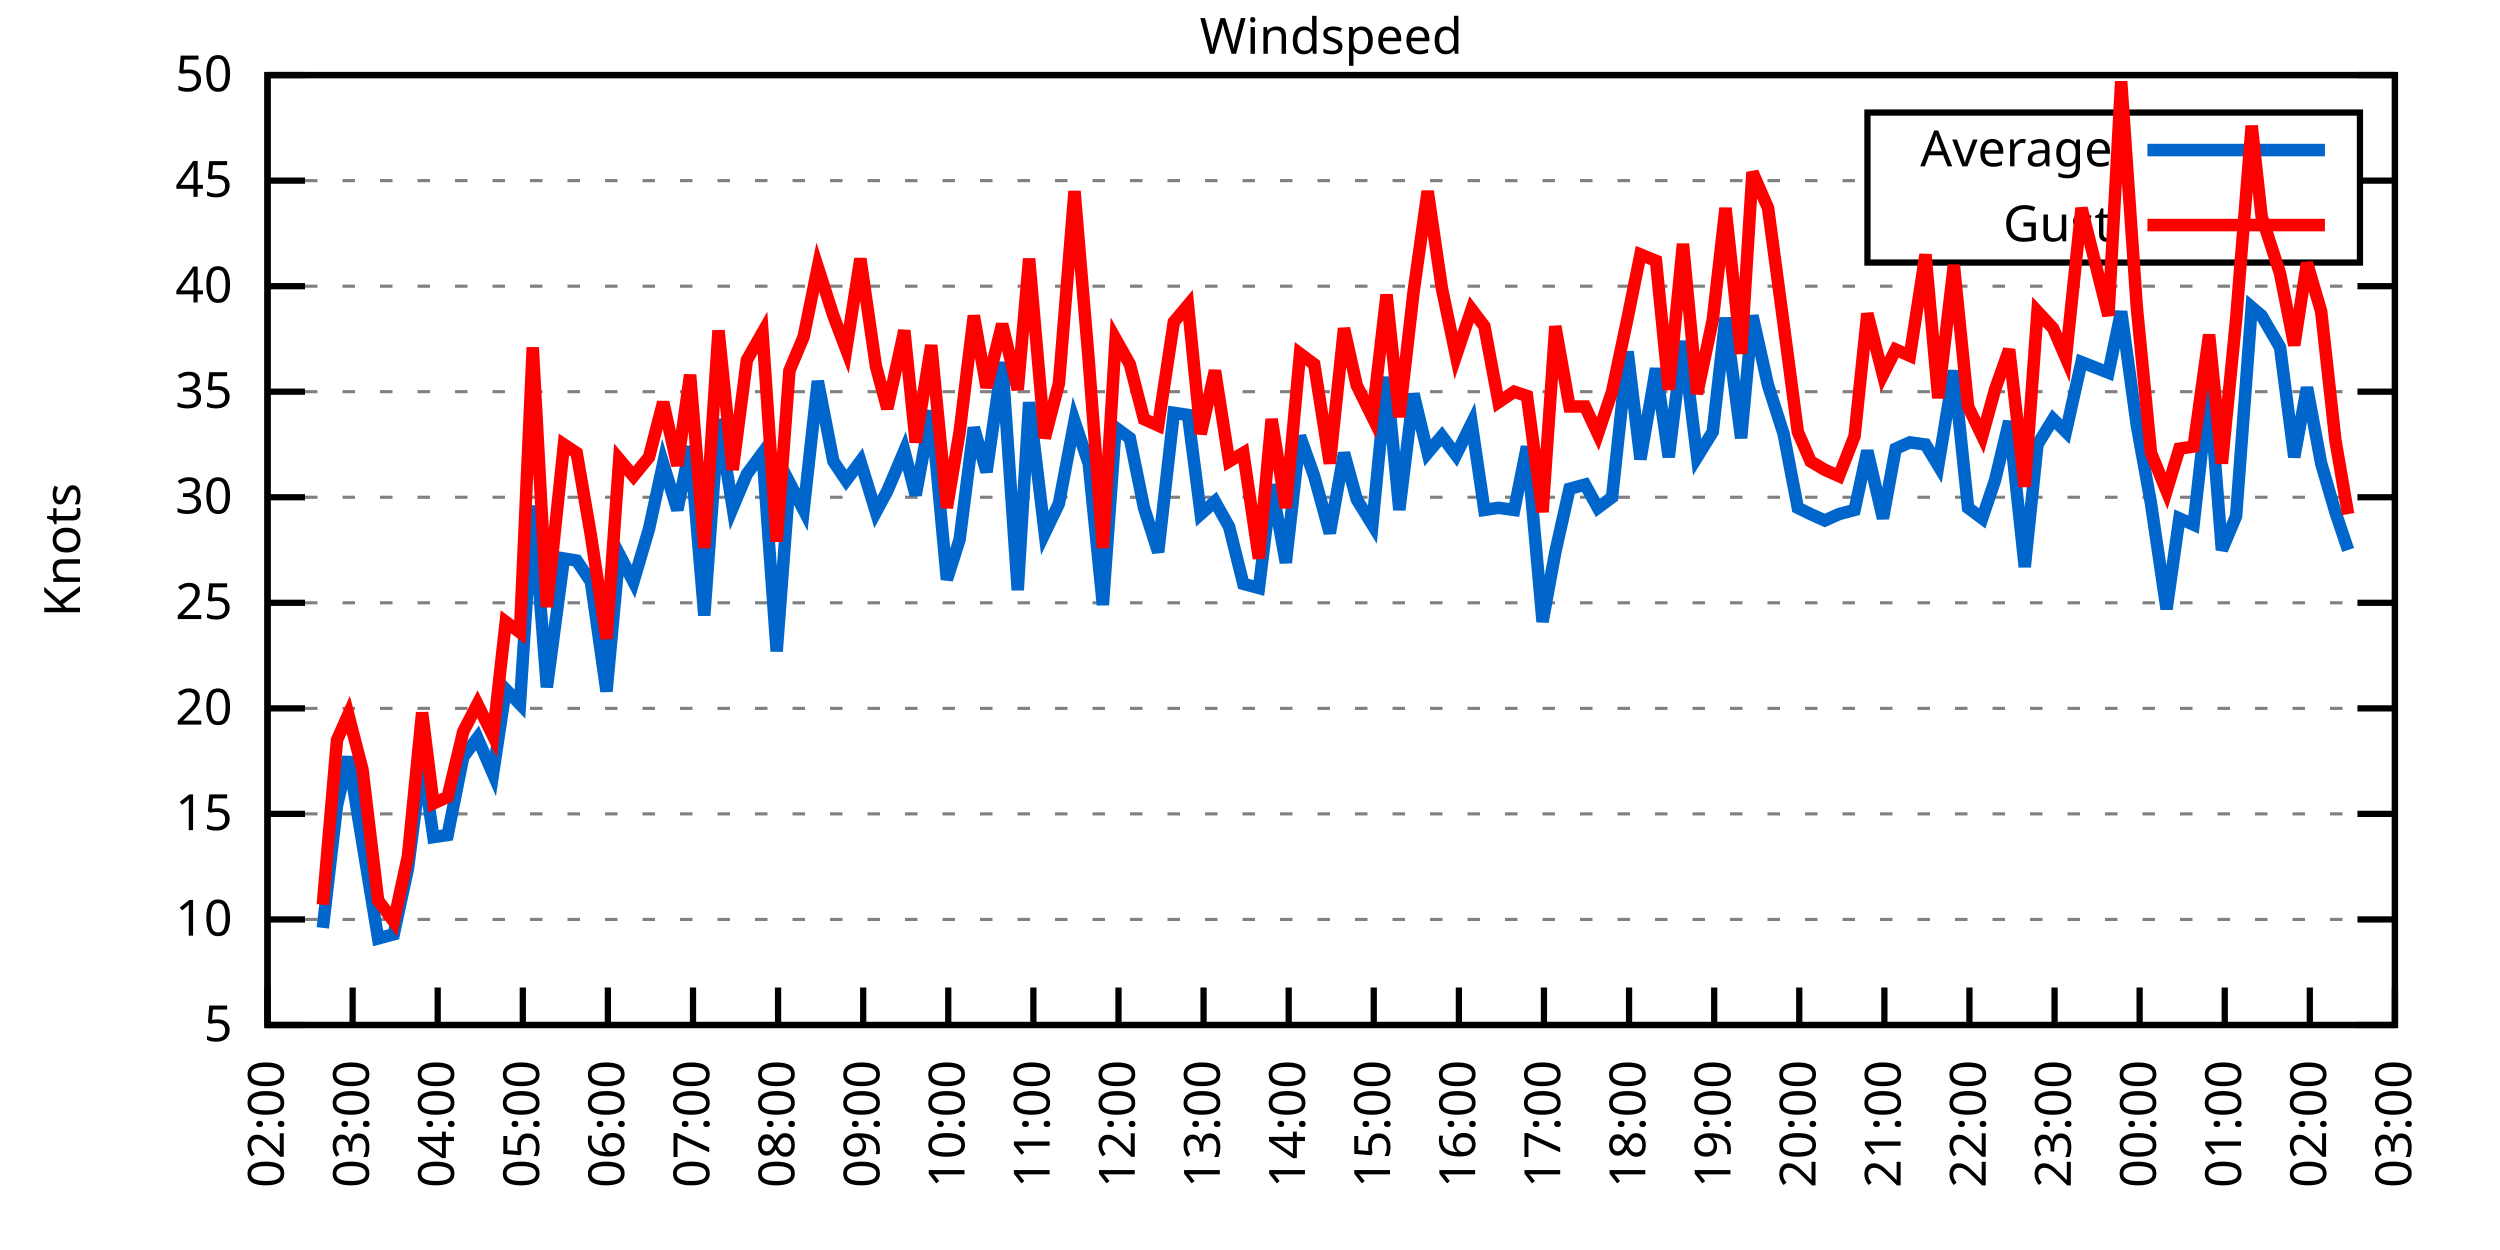
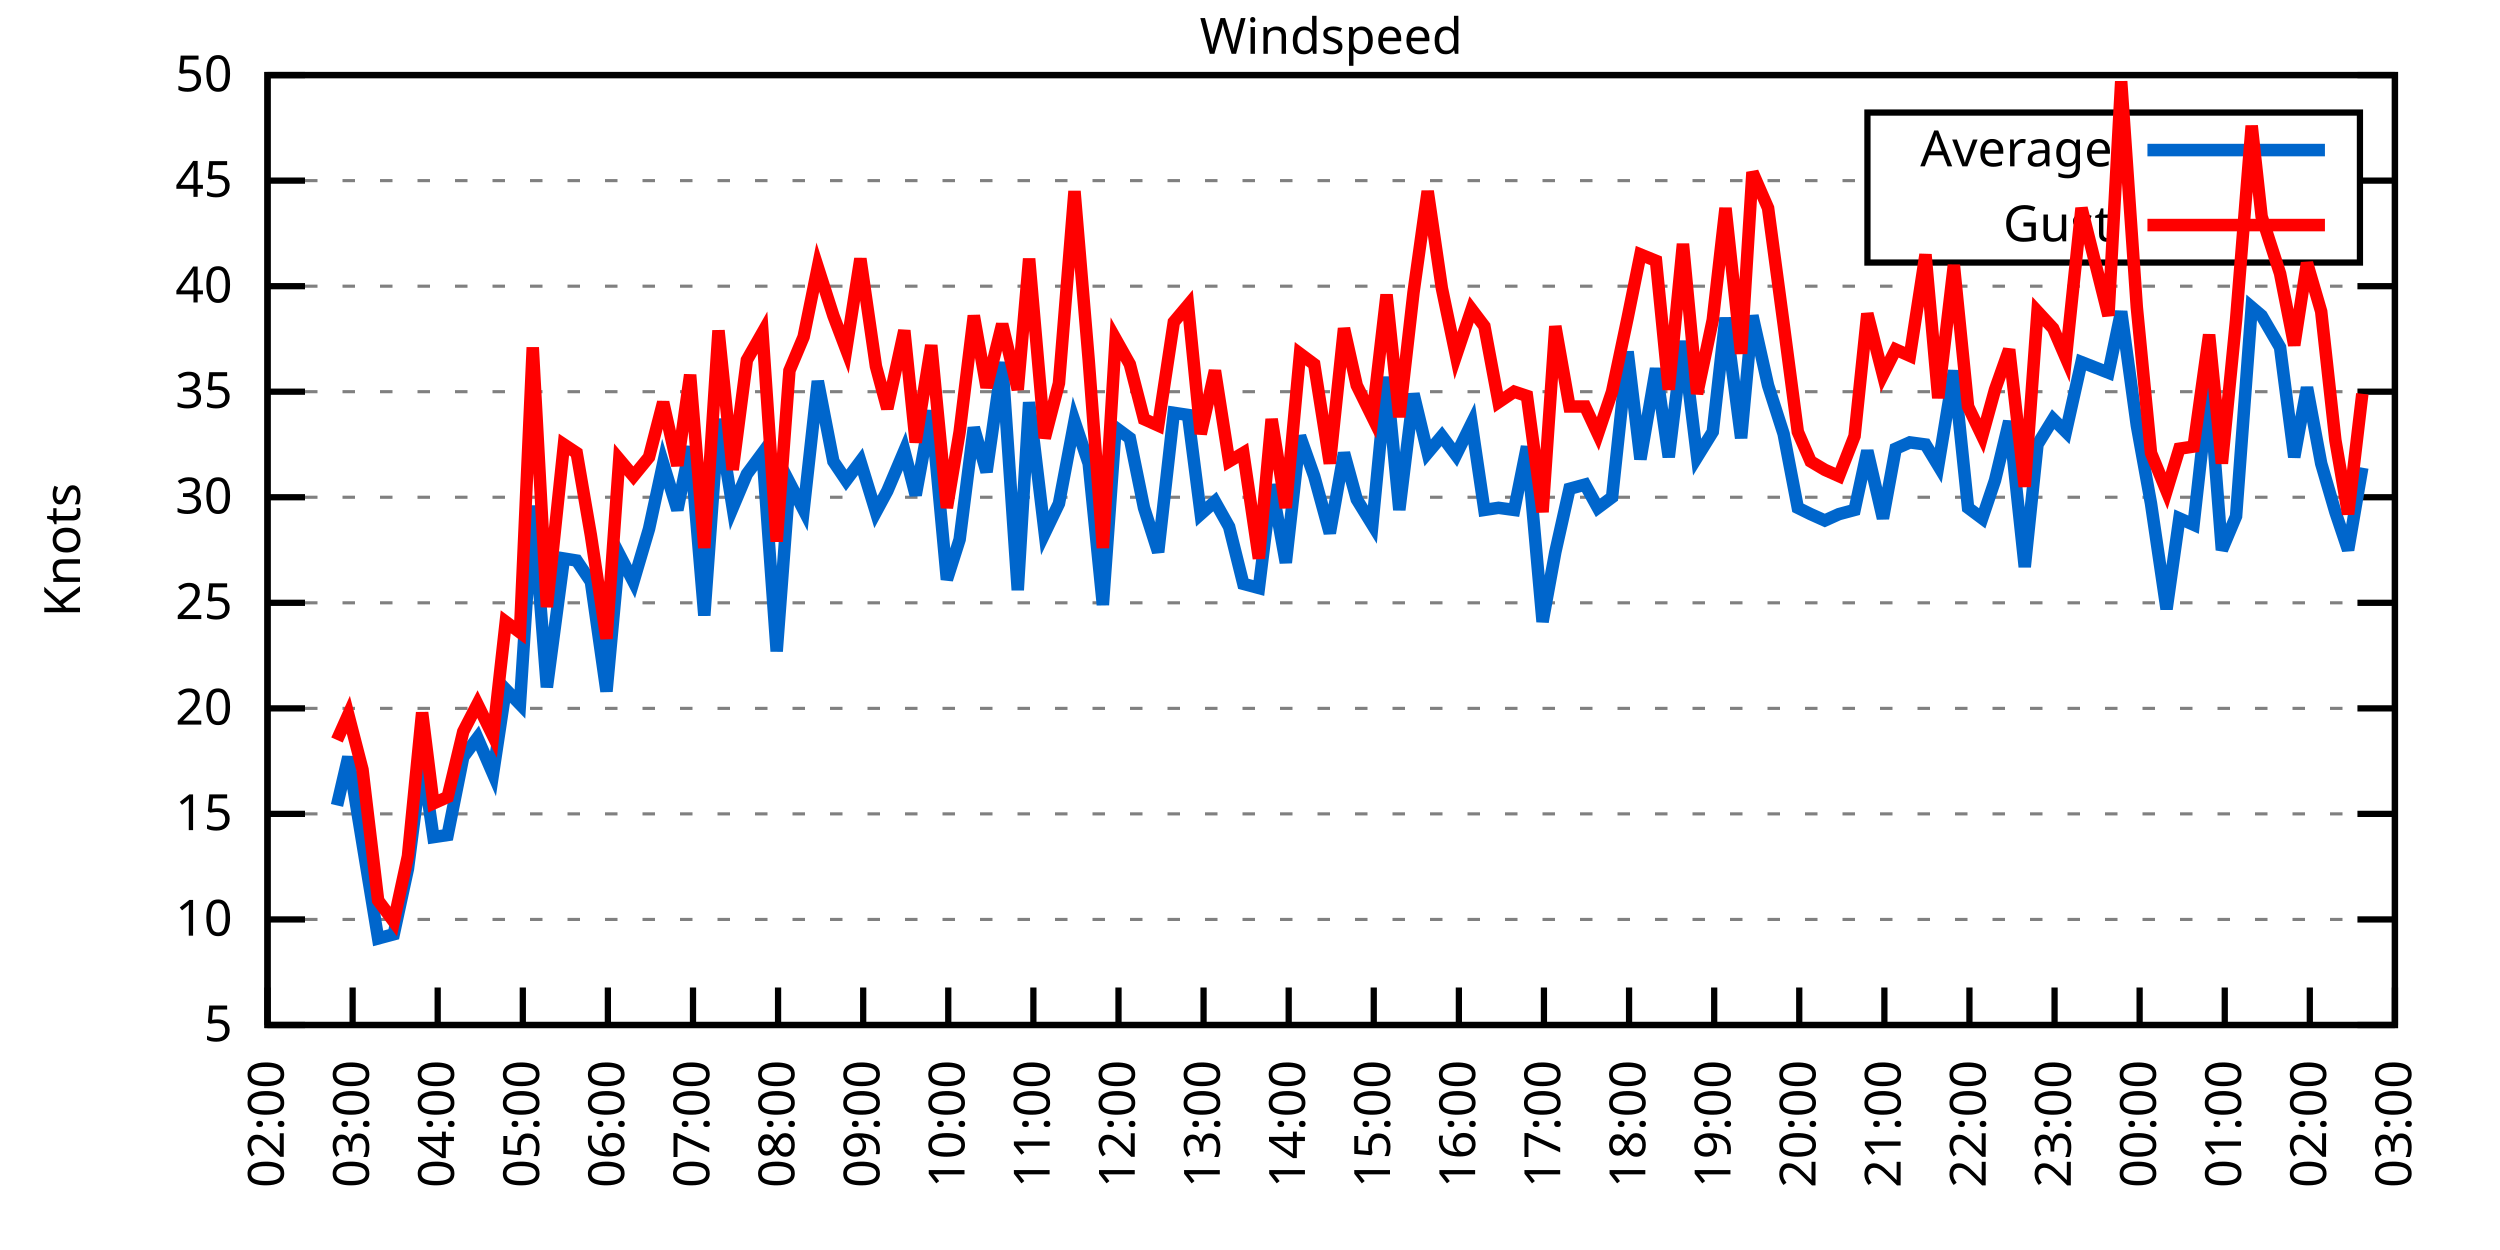
<svg xmlns="http://www.w3.org/2000/svg" xmlns:xlink="http://www.w3.org/1999/xlink" width="400" height="200" viewBox="0 0 400 200">
  <g id="gnuplot_canvas">
    <rect x="0" y="0" width="400" height="200" fill="none" />
    <defs>
      <circle id="gpDot" r="0.5" stroke-width="0.5" stroke="currentColor" />
      <path id="gpPt0" stroke-width="0.333" stroke="currentColor" d="M-1,0 h2 M0,-1 v2" />
      <path id="gpPt1" stroke-width="0.333" stroke="currentColor" d="M-1,-1 L1,1 M1,-1 L-1,1" />
      <path id="gpPt2" stroke-width="0.333" stroke="currentColor" d="M-1,0 L1,0 M0,-1 L0,1 M-1,-1 L1,1 M-1,1 L1,-1" />
      <rect id="gpPt3" stroke-width="0.333" stroke="currentColor" x="-1" y="-1" width="2" height="2" />
      <rect id="gpPt4" stroke-width="0.333" stroke="currentColor" fill="currentColor" x="-1" y="-1" width="2" height="2" />
      <circle id="gpPt5" stroke-width="0.333" stroke="currentColor" cx="0" cy="0" r="1" />
      <use xlink:href="#gpPt5" id="gpPt6" fill="currentColor" stroke="none" />
      <path id="gpPt7" stroke-width="0.333" stroke="currentColor" d="M0,-1.33 L-1.33,0.67 L1.33,0.67 z" />
      <use xlink:href="#gpPt7" id="gpPt8" fill="currentColor" stroke="none" />
      <use xlink:href="#gpPt7" id="gpPt9" stroke="currentColor" transform="rotate(180)" />
      <use xlink:href="#gpPt9" id="gpPt10" fill="currentColor" stroke="none" />
      <use xlink:href="#gpPt3" id="gpPt11" stroke="currentColor" transform="rotate(45)" />
      <use xlink:href="#gpPt11" id="gpPt12" fill="currentColor" stroke="none" />
      <path id="gpPt13" stroke-width="0.333" stroke="currentColor" d="M0,1.330 L1.265,0.411 L0.782,-1.067 L-0.782,-1.076 L-1.265,0.411 z" />
      <use xlink:href="#gpPt13" id="gpPt14" fill="currentColor" stroke="none" />
      <filter id="textbox" filterUnits="objectBoundingBox" x="0" y="0" height="1" width="1">
        <feFlood flood-color="white" flood-opacity="1" result="bgnd" />
        <feComposite in="SourceGraphic" in2="bgnd" operator="atop" />
      </filter>
      <filter id="greybox" filterUnits="objectBoundingBox" x="0" y="0" height="1" width="1">
        <feFlood flood-color="lightgrey" flood-opacity="1" result="grey" />
        <feComposite in="SourceGraphic" in2="grey" operator="atop" />
      </filter>
    </defs>
    <g fill="none" color="white" stroke="currentColor" stroke-width="1.00" stroke-linecap="butt" stroke-linejoin="miter">
</g>
    <g fill="none" color="black" stroke="currentColor" stroke-width="1.00" stroke-linecap="butt" stroke-linejoin="miter">
      <g stroke="none" shape-rendering="crispEdges">
        <polygon fill="rgb(255, 255, 255)" points="42.80,164.00 383.18,164.00 383.18,12.02 42.80,12.02 " />
      </g>
    </g>
    <g fill="none" color="black" stroke="currentColor" stroke-width="1.00" stroke-linecap="butt" stroke-linejoin="miter">
</g>
    <g fill="none" color="black" stroke="black" stroke-width="0.50" stroke-linecap="butt" stroke-linejoin="miter">
</g>
    <g fill="none" color="gray" stroke="currentColor" stroke-width="0.50" stroke-linecap="butt" stroke-linejoin="miter">
      <path stroke="gray" stroke-dasharray="2,4" class="gridline" d="M42.80,164.00 L383.19,164.00  " />
    </g>
    <g fill="none" color="gray" stroke="gray" stroke-width="1.00" stroke-linecap="butt" stroke-linejoin="miter">
</g>
    <g fill="none" color="black" stroke="currentColor" stroke-width="1.00" stroke-linecap="butt" stroke-linejoin="miter">
      <path stroke="black" d="M42.80,164.00 L48.80,164.00 M383.19,164.00 L377.19,164.00  " />
      <g transform="translate(37.20,166.60)" stroke="none" fill="black" font-family="Sans" font-size="8.00" text-anchor="end">
        <text>
          <tspan font-family="Sans"> 5</tspan>
        </text>
      </g>
    </g>
    <g fill="none" color="black" stroke="currentColor" stroke-width="1.00" stroke-linecap="butt" stroke-linejoin="miter">
</g>
    <g fill="none" color="black" stroke="black" stroke-width="0.50" stroke-linecap="butt" stroke-linejoin="miter">
</g>
    <g fill="none" color="gray" stroke="currentColor" stroke-width="0.50" stroke-linecap="butt" stroke-linejoin="miter">
      <path stroke="gray" stroke-dasharray="2,4" class="gridline" d="M42.80,147.11 L383.19,147.11  " />
    </g>
    <g fill="none" color="gray" stroke="gray" stroke-width="1.00" stroke-linecap="butt" stroke-linejoin="miter">
</g>
    <g fill="none" color="black" stroke="currentColor" stroke-width="1.00" stroke-linecap="butt" stroke-linejoin="miter">
      <path stroke="black" d="M42.80,147.11 L48.80,147.11 M383.19,147.11 L377.19,147.11  " />
      <g transform="translate(37.20,149.71)" stroke="none" fill="black" font-family="Sans" font-size="8.00" text-anchor="end">
        <text>
          <tspan font-family="Sans"> 10</tspan>
        </text>
      </g>
    </g>
    <g fill="none" color="black" stroke="currentColor" stroke-width="1.00" stroke-linecap="butt" stroke-linejoin="miter">
</g>
    <g fill="none" color="black" stroke="black" stroke-width="0.50" stroke-linecap="butt" stroke-linejoin="miter">
</g>
    <g fill="none" color="gray" stroke="currentColor" stroke-width="0.50" stroke-linecap="butt" stroke-linejoin="miter">
      <path stroke="gray" stroke-dasharray="2,4" class="gridline" d="M42.80,130.22 L383.19,130.22  " />
    </g>
    <g fill="none" color="gray" stroke="gray" stroke-width="1.00" stroke-linecap="butt" stroke-linejoin="miter">
</g>
    <g fill="none" color="black" stroke="currentColor" stroke-width="1.00" stroke-linecap="butt" stroke-linejoin="miter">
      <path stroke="black" d="M42.80,130.22 L48.80,130.22 M383.19,130.22 L377.19,130.22  " />
      <g transform="translate(37.20,132.82)" stroke="none" fill="black" font-family="Sans" font-size="8.00" text-anchor="end">
        <text>
          <tspan font-family="Sans"> 15</tspan>
        </text>
      </g>
    </g>
    <g fill="none" color="black" stroke="currentColor" stroke-width="1.00" stroke-linecap="butt" stroke-linejoin="miter">
</g>
    <g fill="none" color="black" stroke="black" stroke-width="0.50" stroke-linecap="butt" stroke-linejoin="miter">
</g>
    <g fill="none" color="gray" stroke="currentColor" stroke-width="0.50" stroke-linecap="butt" stroke-linejoin="miter">
      <path stroke="gray" stroke-dasharray="2,4" class="gridline" d="M42.80,113.34 L383.19,113.34  " />
    </g>
    <g fill="none" color="gray" stroke="gray" stroke-width="1.00" stroke-linecap="butt" stroke-linejoin="miter">
</g>
    <g fill="none" color="black" stroke="currentColor" stroke-width="1.00" stroke-linecap="butt" stroke-linejoin="miter">
      <path stroke="black" d="M42.80,113.34 L48.80,113.34 M383.19,113.34 L377.19,113.34  " />
      <g transform="translate(37.20,115.94)" stroke="none" fill="black" font-family="Sans" font-size="8.00" text-anchor="end">
        <text>
          <tspan font-family="Sans"> 20</tspan>
        </text>
      </g>
    </g>
    <g fill="none" color="black" stroke="currentColor" stroke-width="1.00" stroke-linecap="butt" stroke-linejoin="miter">
</g>
    <g fill="none" color="black" stroke="black" stroke-width="0.50" stroke-linecap="butt" stroke-linejoin="miter">
</g>
    <g fill="none" color="gray" stroke="currentColor" stroke-width="0.50" stroke-linecap="butt" stroke-linejoin="miter">
      <path stroke="gray" stroke-dasharray="2,4" class="gridline" d="M42.80,96.45 L383.19,96.45  " />
    </g>
    <g fill="none" color="gray" stroke="gray" stroke-width="1.00" stroke-linecap="butt" stroke-linejoin="miter">
</g>
    <g fill="none" color="black" stroke="currentColor" stroke-width="1.00" stroke-linecap="butt" stroke-linejoin="miter">
      <path stroke="black" d="M42.80,96.45 L48.80,96.45 M383.19,96.45 L377.19,96.45  " />
      <g transform="translate(37.20,99.05)" stroke="none" fill="black" font-family="Sans" font-size="8.00" text-anchor="end">
        <text>
          <tspan font-family="Sans"> 25</tspan>
        </text>
      </g>
    </g>
    <g fill="none" color="black" stroke="currentColor" stroke-width="1.00" stroke-linecap="butt" stroke-linejoin="miter">
</g>
    <g fill="none" color="black" stroke="black" stroke-width="0.50" stroke-linecap="butt" stroke-linejoin="miter">
</g>
    <g fill="none" color="gray" stroke="currentColor" stroke-width="0.50" stroke-linecap="butt" stroke-linejoin="miter">
      <path stroke="gray" stroke-dasharray="2,4" class="gridline" d="M42.80,79.56 L383.19,79.56  " />
    </g>
    <g fill="none" color="gray" stroke="gray" stroke-width="1.00" stroke-linecap="butt" stroke-linejoin="miter">
</g>
    <g fill="none" color="black" stroke="currentColor" stroke-width="1.00" stroke-linecap="butt" stroke-linejoin="miter">
      <path stroke="black" d="M42.80,79.56 L48.80,79.56 M383.19,79.56 L377.19,79.56  " />
      <g transform="translate(37.20,82.16)" stroke="none" fill="black" font-family="Sans" font-size="8.00" text-anchor="end">
        <text>
          <tspan font-family="Sans"> 30</tspan>
        </text>
      </g>
    </g>
    <g fill="none" color="black" stroke="currentColor" stroke-width="1.00" stroke-linecap="butt" stroke-linejoin="miter">
</g>
    <g fill="none" color="black" stroke="black" stroke-width="0.50" stroke-linecap="butt" stroke-linejoin="miter">
</g>
    <g fill="none" color="gray" stroke="currentColor" stroke-width="0.50" stroke-linecap="butt" stroke-linejoin="miter">
      <path stroke="gray" stroke-dasharray="2,4" class="gridline" d="M42.80,62.67 L383.19,62.67  " />
    </g>
    <g fill="none" color="gray" stroke="gray" stroke-width="1.00" stroke-linecap="butt" stroke-linejoin="miter">
</g>
    <g fill="none" color="black" stroke="currentColor" stroke-width="1.00" stroke-linecap="butt" stroke-linejoin="miter">
      <path stroke="black" d="M42.80,62.67 L48.80,62.67 M383.19,62.67 L377.19,62.67  " />
      <g transform="translate(37.20,65.27)" stroke="none" fill="black" font-family="Sans" font-size="8.00" text-anchor="end">
        <text>
          <tspan font-family="Sans"> 35</tspan>
        </text>
      </g>
    </g>
    <g fill="none" color="black" stroke="currentColor" stroke-width="1.00" stroke-linecap="butt" stroke-linejoin="miter">
</g>
    <g fill="none" color="black" stroke="black" stroke-width="0.50" stroke-linecap="butt" stroke-linejoin="miter">
</g>
    <g fill="none" color="gray" stroke="currentColor" stroke-width="0.50" stroke-linecap="butt" stroke-linejoin="miter">
      <path stroke="gray" stroke-dasharray="2,4" class="gridline" d="M42.80,45.79 L383.19,45.79  " />
    </g>
    <g fill="none" color="gray" stroke="gray" stroke-width="1.00" stroke-linecap="butt" stroke-linejoin="miter">
</g>
    <g fill="none" color="black" stroke="currentColor" stroke-width="1.00" stroke-linecap="butt" stroke-linejoin="miter">
      <path stroke="black" d="M42.80,45.79 L48.80,45.79 M383.19,45.79 L377.19,45.79  " />
      <g transform="translate(37.20,48.39)" stroke="none" fill="black" font-family="Sans" font-size="8.00" text-anchor="end">
        <text>
          <tspan font-family="Sans"> 40</tspan>
        </text>
      </g>
    </g>
    <g fill="none" color="black" stroke="currentColor" stroke-width="1.00" stroke-linecap="butt" stroke-linejoin="miter">
</g>
    <g fill="none" color="black" stroke="black" stroke-width="0.50" stroke-linecap="butt" stroke-linejoin="miter">
</g>
    <g fill="none" color="gray" stroke="currentColor" stroke-width="0.50" stroke-linecap="butt" stroke-linejoin="miter">
      <path stroke="gray" stroke-dasharray="2,4" class="gridline" d="M42.80,28.90 L298.79,28.90 M377.59,28.90 L383.19,28.90  " />
    </g>
    <g fill="none" color="gray" stroke="gray" stroke-width="1.00" stroke-linecap="butt" stroke-linejoin="miter">
</g>
    <g fill="none" color="black" stroke="currentColor" stroke-width="1.00" stroke-linecap="butt" stroke-linejoin="miter">
      <path stroke="black" d="M42.80,28.90 L48.80,28.90 M383.19,28.90 L377.19,28.90  " />
      <g transform="translate(37.20,31.50)" stroke="none" fill="black" font-family="Sans" font-size="8.00" text-anchor="end">
        <text>
          <tspan font-family="Sans"> 45</tspan>
        </text>
      </g>
    </g>
    <g fill="none" color="black" stroke="currentColor" stroke-width="1.00" stroke-linecap="butt" stroke-linejoin="miter">
</g>
    <g fill="none" color="black" stroke="black" stroke-width="0.50" stroke-linecap="butt" stroke-linejoin="miter">
</g>
    <g fill="none" color="gray" stroke="currentColor" stroke-width="0.50" stroke-linecap="butt" stroke-linejoin="miter">
      <path stroke="gray" stroke-dasharray="2,4" class="gridline" d="M42.80,12.01 L383.19,12.01  " />
    </g>
    <g fill="none" color="gray" stroke="gray" stroke-width="1.00" stroke-linecap="butt" stroke-linejoin="miter">
</g>
    <g fill="none" color="black" stroke="currentColor" stroke-width="1.00" stroke-linecap="butt" stroke-linejoin="miter">
      <path stroke="black" d="M42.80,12.01 L48.80,12.01 M383.19,12.01 L377.19,12.01  " />
      <g transform="translate(37.20,14.61)" stroke="none" fill="black" font-family="Sans" font-size="8.00" text-anchor="end">
        <text>
          <tspan font-family="Sans"> 50</tspan>
        </text>
      </g>
    </g>
    <g fill="none" color="black" stroke="currentColor" stroke-width="1.00" stroke-linecap="butt" stroke-linejoin="miter">
      <path stroke="black" d="M42.80,164.00 L42.80,158.00  " />
      <g transform="translate(45.40,169.60) rotate(270.00)" stroke="none" fill="black" font-family="Sans" font-size="8.00" text-anchor="end">
        <text>
          <tspan font-family="Sans">02:00</tspan>
        </text>
      </g>
    </g>
    <g fill="none" color="black" stroke="currentColor" stroke-width="1.00" stroke-linecap="butt" stroke-linejoin="miter">
      <path stroke="black" d="M56.42,164.00 L56.42,158.00  " />
      <g transform="translate(59.02,169.60) rotate(270.00)" stroke="none" fill="black" font-family="Sans" font-size="8.00" text-anchor="end">
        <text>
          <tspan font-family="Sans">03:00</tspan>
        </text>
      </g>
    </g>
    <g fill="none" color="black" stroke="currentColor" stroke-width="1.00" stroke-linecap="butt" stroke-linejoin="miter">
      <path stroke="black" d="M70.03,164.00 L70.03,158.00  " />
      <g transform="translate(72.63,169.60) rotate(270.00)" stroke="none" fill="black" font-family="Sans" font-size="8.00" text-anchor="end">
        <text>
          <tspan font-family="Sans">04:00</tspan>
        </text>
      </g>
    </g>
    <g fill="none" color="black" stroke="currentColor" stroke-width="1.00" stroke-linecap="butt" stroke-linejoin="miter">
      <path stroke="black" d="M83.65,164.00 L83.65,158.00  " />
      <g transform="translate(86.25,169.60) rotate(270.00)" stroke="none" fill="black" font-family="Sans" font-size="8.00" text-anchor="end">
        <text>
          <tspan font-family="Sans">05:00</tspan>
        </text>
      </g>
    </g>
    <g fill="none" color="black" stroke="currentColor" stroke-width="1.00" stroke-linecap="butt" stroke-linejoin="miter">
      <path stroke="black" d="M97.26,164.00 L97.26,158.00  " />
      <g transform="translate(99.86,169.60) rotate(270.00)" stroke="none" fill="black" font-family="Sans" font-size="8.00" text-anchor="end">
        <text>
          <tspan font-family="Sans">06:00</tspan>
        </text>
      </g>
    </g>
    <g fill="none" color="black" stroke="currentColor" stroke-width="1.00" stroke-linecap="butt" stroke-linejoin="miter">
      <path stroke="black" d="M110.88,164.00 L110.88,158.00  " />
      <g transform="translate(113.48,169.60) rotate(270.00)" stroke="none" fill="black" font-family="Sans" font-size="8.00" text-anchor="end">
        <text>
          <tspan font-family="Sans">07:00</tspan>
        </text>
      </g>
    </g>
    <g fill="none" color="black" stroke="currentColor" stroke-width="1.00" stroke-linecap="butt" stroke-linejoin="miter">
      <path stroke="black" d="M124.49,164.00 L124.49,158.00  " />
      <g transform="translate(127.09,169.60) rotate(270.00)" stroke="none" fill="black" font-family="Sans" font-size="8.00" text-anchor="end">
        <text>
          <tspan font-family="Sans">08:00</tspan>
        </text>
      </g>
    </g>
    <g fill="none" color="black" stroke="currentColor" stroke-width="1.00" stroke-linecap="butt" stroke-linejoin="miter">
      <path stroke="black" d="M138.11,164.00 L138.11,158.00  " />
      <g transform="translate(140.71,169.60) rotate(270.00)" stroke="none" fill="black" font-family="Sans" font-size="8.00" text-anchor="end">
        <text>
          <tspan font-family="Sans">09:00</tspan>
        </text>
      </g>
    </g>
    <g fill="none" color="black" stroke="currentColor" stroke-width="1.00" stroke-linecap="butt" stroke-linejoin="miter">
      <path stroke="black" d="M151.72,164.00 L151.72,158.00  " />
      <g transform="translate(154.32,169.60) rotate(270.00)" stroke="none" fill="black" font-family="Sans" font-size="8.00" text-anchor="end">
        <text>
          <tspan font-family="Sans">10:00</tspan>
        </text>
      </g>
    </g>
    <g fill="none" color="black" stroke="currentColor" stroke-width="1.00" stroke-linecap="butt" stroke-linejoin="miter">
      <path stroke="black" d="M165.34,164.00 L165.34,158.00  " />
      <g transform="translate(167.94,169.60) rotate(270.00)" stroke="none" fill="black" font-family="Sans" font-size="8.00" text-anchor="end">
        <text>
          <tspan font-family="Sans">11:00</tspan>
        </text>
      </g>
    </g>
    <g fill="none" color="black" stroke="currentColor" stroke-width="1.00" stroke-linecap="butt" stroke-linejoin="miter">
      <path stroke="black" d="M178.96,164.00 L178.96,158.00  " />
      <g transform="translate(181.56,169.60) rotate(270.00)" stroke="none" fill="black" font-family="Sans" font-size="8.00" text-anchor="end">
        <text>
          <tspan font-family="Sans">12:00</tspan>
        </text>
      </g>
    </g>
    <g fill="none" color="black" stroke="currentColor" stroke-width="1.00" stroke-linecap="butt" stroke-linejoin="miter">
      <path stroke="black" d="M192.57,164.00 L192.57,158.00  " />
      <g transform="translate(195.17,169.60) rotate(270.00)" stroke="none" fill="black" font-family="Sans" font-size="8.00" text-anchor="end">
        <text>
          <tspan font-family="Sans">13:00</tspan>
        </text>
      </g>
    </g>
    <g fill="none" color="black" stroke="currentColor" stroke-width="1.00" stroke-linecap="butt" stroke-linejoin="miter">
      <path stroke="black" d="M206.19,164.00 L206.19,158.00  " />
      <g transform="translate(208.79,169.60) rotate(270.00)" stroke="none" fill="black" font-family="Sans" font-size="8.00" text-anchor="end">
        <text>
          <tspan font-family="Sans">14:00</tspan>
        </text>
      </g>
    </g>
    <g fill="none" color="black" stroke="currentColor" stroke-width="1.00" stroke-linecap="butt" stroke-linejoin="miter">
      <path stroke="black" d="M219.80,164.00 L219.80,158.00  " />
      <g transform="translate(222.40,169.60) rotate(270.00)" stroke="none" fill="black" font-family="Sans" font-size="8.00" text-anchor="end">
        <text>
          <tspan font-family="Sans">15:00</tspan>
        </text>
      </g>
    </g>
    <g fill="none" color="black" stroke="currentColor" stroke-width="1.00" stroke-linecap="butt" stroke-linejoin="miter">
      <path stroke="black" d="M233.42,164.00 L233.42,158.00  " />
      <g transform="translate(236.02,169.60) rotate(270.00)" stroke="none" fill="black" font-family="Sans" font-size="8.00" text-anchor="end">
        <text>
          <tspan font-family="Sans">16:00</tspan>
        </text>
      </g>
    </g>
    <g fill="none" color="black" stroke="currentColor" stroke-width="1.00" stroke-linecap="butt" stroke-linejoin="miter">
      <path stroke="black" d="M247.03,164.00 L247.03,158.00  " />
      <g transform="translate(249.63,169.60) rotate(270.00)" stroke="none" fill="black" font-family="Sans" font-size="8.00" text-anchor="end">
        <text>
          <tspan font-family="Sans">17:00</tspan>
        </text>
      </g>
    </g>
    <g fill="none" color="black" stroke="currentColor" stroke-width="1.00" stroke-linecap="butt" stroke-linejoin="miter">
      <path stroke="black" d="M260.65,164.00 L260.65,158.00  " />
      <g transform="translate(263.25,169.60) rotate(270.00)" stroke="none" fill="black" font-family="Sans" font-size="8.00" text-anchor="end">
        <text>
          <tspan font-family="Sans">18:00</tspan>
        </text>
      </g>
    </g>
    <g fill="none" color="black" stroke="currentColor" stroke-width="1.00" stroke-linecap="butt" stroke-linejoin="miter">
      <path stroke="black" d="M274.27,164.00 L274.27,158.00  " />
      <g transform="translate(276.87,169.60) rotate(270.00)" stroke="none" fill="black" font-family="Sans" font-size="8.00" text-anchor="end">
        <text>
          <tspan font-family="Sans">19:00</tspan>
        </text>
      </g>
    </g>
    <g fill="none" color="black" stroke="currentColor" stroke-width="1.00" stroke-linecap="butt" stroke-linejoin="miter">
      <path stroke="black" d="M287.88,164.00 L287.88,158.00  " />
      <g transform="translate(290.48,169.60) rotate(270.00)" stroke="none" fill="black" font-family="Sans" font-size="8.00" text-anchor="end">
        <text>
          <tspan font-family="Sans">20:00</tspan>
        </text>
      </g>
    </g>
    <g fill="none" color="black" stroke="currentColor" stroke-width="1.00" stroke-linecap="butt" stroke-linejoin="miter">
      <path stroke="black" d="M301.50,164.00 L301.50,158.00  " />
      <g transform="translate(304.10,169.60) rotate(270.00)" stroke="none" fill="black" font-family="Sans" font-size="8.00" text-anchor="end">
        <text>
          <tspan font-family="Sans">21:00</tspan>
        </text>
      </g>
    </g>
    <g fill="none" color="black" stroke="currentColor" stroke-width="1.00" stroke-linecap="butt" stroke-linejoin="miter">
      <path stroke="black" d="M315.11,164.00 L315.11,158.00  " />
      <g transform="translate(317.71,169.60) rotate(270.00)" stroke="none" fill="black" font-family="Sans" font-size="8.00" text-anchor="end">
        <text>
          <tspan font-family="Sans">22:00</tspan>
        </text>
      </g>
    </g>
    <g fill="none" color="black" stroke="currentColor" stroke-width="1.00" stroke-linecap="butt" stroke-linejoin="miter">
      <path stroke="black" d="M328.73,164.00 L328.73,158.00  " />
      <g transform="translate(331.33,169.60) rotate(270.00)" stroke="none" fill="black" font-family="Sans" font-size="8.00" text-anchor="end">
        <text>
          <tspan font-family="Sans">23:00</tspan>
        </text>
      </g>
    </g>
    <g fill="none" color="black" stroke="currentColor" stroke-width="1.00" stroke-linecap="butt" stroke-linejoin="miter">
      <path stroke="black" d="M342.34,164.00 L342.34,158.00  " />
      <g transform="translate(344.94,169.60) rotate(270.00)" stroke="none" fill="black" font-family="Sans" font-size="8.00" text-anchor="end">
        <text>
          <tspan font-family="Sans">00:00</tspan>
        </text>
      </g>
    </g>
    <g fill="none" color="black" stroke="currentColor" stroke-width="1.00" stroke-linecap="butt" stroke-linejoin="miter">
      <path stroke="black" d="M355.96,164.00 L355.96,158.00  " />
      <g transform="translate(358.56,169.60) rotate(270.00)" stroke="none" fill="black" font-family="Sans" font-size="8.00" text-anchor="end">
        <text>
          <tspan font-family="Sans">01:00</tspan>
        </text>
      </g>
    </g>
    <g fill="none" color="black" stroke="currentColor" stroke-width="1.00" stroke-linecap="butt" stroke-linejoin="miter">
      <path stroke="black" d="M369.57,164.00 L369.57,158.00  " />
      <g transform="translate(372.17,169.60) rotate(270.00)" stroke="none" fill="black" font-family="Sans" font-size="8.00" text-anchor="end">
        <text>
          <tspan font-family="Sans">02:00</tspan>
        </text>
      </g>
    </g>
    <g fill="none" color="black" stroke="currentColor" stroke-width="1.00" stroke-linecap="butt" stroke-linejoin="miter">
      <path stroke="black" d="M383.19,164.00 L383.19,158.00  " />
      <g transform="translate(385.79,169.60) rotate(270.00)" stroke="none" fill="black" font-family="Sans" font-size="8.00" text-anchor="end">
        <text>
          <tspan font-family="Sans">03:00</tspan>
        </text>
      </g>
    </g>
    <g fill="none" color="black" stroke="currentColor" stroke-width="1.00" stroke-linecap="butt" stroke-linejoin="miter">
</g>
    <g fill="none" color="black" stroke="currentColor" stroke-width="1.00" stroke-linecap="butt" stroke-linejoin="miter">
      <path stroke="black" d="M42.80,12.01 L42.80,164.00 L383.19,164.00 L383.19,12.01 L42.80,12.01 Z  " />
    </g>
    <g fill="none" color="black" stroke="currentColor" stroke-width="1.00" stroke-linecap="butt" stroke-linejoin="miter">
</g>
    <g fill="none" color="black" stroke="currentColor" stroke-width="1.00" stroke-linecap="butt" stroke-linejoin="miter">
      <path stroke="black" d="M298.79,42.01 L298.79,18.01 L377.59,18.01 L377.59,42.01 L298.79,42.01 Z  " />
    </g>
    <g id="Windspeed_plot_1">
      <g fill="none" color="white" stroke="black" stroke-width="2.00" stroke-linecap="butt" stroke-linejoin="miter">
</g>
      <g fill="none" color="black" stroke="currentColor" stroke-width="2.00" stroke-linecap="butt" stroke-linejoin="miter">
        <g transform="translate(337.99,26.61)" stroke="none" fill="black" font-family="Sans" font-size="8.00" text-anchor="end">
          <text>
            <tspan font-family="Sans">Average</tspan>
          </text>
        </g>
      </g>
      <g fill="none" color="black" stroke="currentColor" stroke-width="2.00" stroke-linecap="butt" stroke-linejoin="miter">
-         <path stroke="rgb(  0, 102, 204)" d="M343.59,24.01 L371.99,24.01 M51.65,148.46 L53.92,128.87 L55.73,121.11 L58.00,134.95 L60.50,150.15 L63.00,149.48   L65.27,139.01 L67.54,121.44 L69.35,133.94 L71.62,133.60 L74.12,121.11 L76.39,118.07 L78.88,123.81 L80.92,110.30   L83.19,112.66 L85.24,80.91 L87.50,109.96 L90.23,89.36 L92.27,89.69 L94.54,93.07 L97.04,110.63 L99.08,88.68   L101.35,93.07 L103.84,84.63 L106.11,74.16 L108.38,81.59 L110.42,71.45 L112.69,98.48 L114.96,67.06 L117.23,81.25   L119.50,75.85 L122.00,72.47 L124.27,104.22 L126.31,77.20 L128.58,81.59 L130.85,60.98 L133.34,73.82 L135.39,76.86   L137.66,73.82 L140.15,81.93 L141.97,78.55 L144.69,72.13 L146.51,79.22 L149.00,65.71 L151.50,92.73 L153.54,86.32   L155.81,68.42 L157.85,75.51 L160.35,57.94 L162.84,94.42 L164.66,64.36 L167.16,85.30 L169.43,80.57 L171.92,67.40   L174.19,74.16 L176.46,96.79 L178.50,68.42 L180.77,70.10 L183.04,81.25 L185.31,88.34 L187.81,66.05 L190.08,66.39   L192.12,82.26 L194.39,80.24 L196.66,84.29 L198.93,93.41 L201.42,94.08 L203.46,77.53 L205.73,90.03 L208.00,69.77   L210.27,76.18 L212.77,85.30 L215.04,72.47 L217.08,79.90 L219.58,83.95 L221.85,60.31 L223.89,81.59 L226.16,63.01   L228.43,72.47 L230.70,69.77 L232.96,72.81 L235.46,67.74 L237.50,81.59 L239.77,81.25 L242.27,81.59 L244.31,71.45   L246.81,99.49 L248.85,88.34 L251.12,78.21 L253.61,77.53 L255.66,81.25 L257.93,79.56 L260.42,56.26 L262.47,73.48   L264.96,58.96 L267.00,73.14 L269.27,54.57 L271.54,73.14 L274.04,69.09 L276.08,50.85 L278.58,70.10 L280.39,50.51   L282.89,61.66 L285.38,69.43 L287.65,81.25 L289.70,82.26 L291.97,83.28 L294.23,82.26 L296.73,81.59 L298.77,72.13   L301.27,82.94 L303.31,71.79 L305.58,70.78 L308.08,71.12 L310.12,74.49 L312.62,59.30 L314.89,81.25 L317.15,82.94   L319.20,76.86 L321.47,67.40 L323.96,90.71 L326.00,71.12 L328.50,67.06 L330.54,69.09 L333.04,57.94 L337.35,59.63   L339.39,49.84 L341.89,68.08 L344.16,80.57 L346.65,97.46 L348.70,82.94 L350.97,83.95 L353.46,61.66 L355.50,88.00   L357.77,82.60 L360.27,49.16 L361.86,50.51 L364.81,55.58 L367.08,73.14 L369.12,62.00 L371.39,74.16 L373.66,81.93   L375.70,88.00  " />
+         <path stroke="rgb(  0, 102, 204)" d="M343.59,24.01 L371.99,24.01 M53.92,128.87 L55.73,121.11 L58.00,134.95 L60.50,150.15 L63.00,149.48 L65.27,139.01   L67.54,121.44 L69.35,133.94 L71.62,133.60 L74.12,121.11 L76.39,118.07 L78.88,123.81 L80.92,110.30 L83.19,112.66   L85.24,80.91 L87.50,109.96 L90.23,89.36 L92.27,89.69 L94.54,93.07 L97.04,110.63 L99.08,88.68 L101.35,93.07   L103.84,84.63 L106.11,74.16 L108.38,81.59 L110.42,71.45 L112.69,98.48 L114.96,67.06 L117.23,81.25 L119.50,75.85   L122.00,72.47 L124.27,104.22 L126.31,77.20 L128.58,81.59 L130.85,60.98 L133.34,73.82 L135.39,76.86 L137.66,73.82   L140.15,81.93 L141.97,78.55 L144.69,72.13 L146.51,79.22 L149.00,65.71 L151.50,92.73 L153.54,86.32 L155.81,68.42   L157.85,75.51 L160.35,57.94 L162.84,94.42 L164.66,64.36 L167.16,85.30 L169.43,80.57 L171.92,67.40 L174.19,74.16   L176.46,96.79 L178.50,68.42 L180.77,70.10 L183.04,81.25 L185.31,88.34 L187.81,66.05 L190.08,66.39 L192.12,82.26   L194.39,80.24 L196.66,84.29 L198.93,93.41 L201.42,94.08 L203.46,77.53 L205.73,90.03 L208.00,69.77 L210.27,76.18   L212.77,85.30 L215.04,72.47 L217.08,79.90 L219.58,83.95 L221.85,60.31 L223.89,81.59 L226.16,63.01 L228.43,72.47   L230.70,69.77 L232.96,72.81 L235.46,67.74 L237.50,81.59 L239.77,81.25 L242.27,81.59 L244.31,71.45 L246.81,99.49   L248.85,88.34 L251.12,78.21 L253.61,77.53 L255.66,81.25 L257.93,79.56 L260.42,56.26 L262.47,73.48 L264.96,58.96   L267.00,73.14 L269.27,54.57 L271.54,73.14 L274.04,69.09 L276.08,50.85 L278.58,70.10 L280.39,50.51 L282.89,61.66   L285.38,69.43 L287.65,81.25 L289.70,82.26 L291.97,83.28 L294.23,82.26 L296.73,81.59 L298.77,72.13 L301.27,82.94   L303.31,71.79 L305.58,70.78 L308.08,71.12 L310.12,74.49 L312.62,59.30 L314.89,81.25 L317.15,82.94 L319.20,76.86   L321.47,67.40 L323.96,90.71 L326.00,71.12 L328.50,67.06 L330.54,69.09 L333.04,57.94 L337.35,59.63 L339.39,49.84   L341.89,68.08 L344.16,80.57 L346.65,97.46 L348.70,82.94 L350.97,83.95 L353.46,61.66 L355.50,88.00 L357.77,82.60   L360.27,49.16 L361.86,50.51 L364.81,55.58 L367.08,73.14 L369.12,62.00 L371.39,74.16 L373.66,81.93 L375.70,88.00   L377.97,74.83  " />
      </g>
    </g>
    <g id="Windspeed_plot_2">
      <g fill="none" color="black" stroke="currentColor" stroke-width="2.00" stroke-linecap="butt" stroke-linejoin="miter">
        <g transform="translate(337.99,38.61)" stroke="none" fill="black" font-family="Sans" font-size="8.00" text-anchor="end">
          <text>
            <tspan font-family="Sans">Gust</tspan>
          </text>
        </g>
      </g>
      <g fill="none" color="black" stroke="currentColor" stroke-width="2.00" stroke-linecap="butt" stroke-linejoin="miter">
-         <path stroke="rgb(255,   0,   0)" d="M343.59,36.01 L371.99,36.01 M51.65,144.75 L53.92,118.40 L55.73,114.35 L58.00,123.13 L60.50,144.07 L63.00,147.45   L65.27,136.98 L67.54,114.01 L69.35,128.54 L71.62,127.52 L74.12,117.05 L76.39,112.66 L78.88,117.73 L80.92,99.49   L83.19,101.18 L85.24,55.58 L87.50,97.12 L90.23,71.12 L92.27,72.47 L94.54,85.64 L97.04,102.19 L99.08,73.48   L101.35,76.18 L103.84,73.14 L106.11,64.36 L108.38,74.49 L110.42,59.97 L112.69,87.67 L114.96,52.88 L117.23,75.17   L119.50,57.61 L122.00,53.22 L124.27,86.65 L126.31,59.30 L128.58,53.89 L130.85,42.75 L133.34,50.51 L135.39,55.92   L137.66,41.39 L140.15,58.62 L141.97,65.38 L144.69,52.88 L146.51,70.78 L149.00,55.24 L151.50,81.25 L153.54,69.09   L155.81,50.51 L157.85,62.00 L160.35,51.87 L162.84,62.34 L164.66,41.39 L167.16,70.10 L169.43,61.32 L171.92,30.59   L174.19,57.61 L176.46,87.67 L178.50,54.23 L180.77,58.28 L183.04,67.06 L185.31,68.08 L187.81,51.53 L190.08,48.83   L192.12,69.43 L194.39,59.30 L196.66,73.82 L198.93,72.47 L201.42,89.36 L203.46,67.06 L205.73,81.25 L208.00,56.59   L210.27,58.28 L212.77,74.16 L215.04,52.54 L217.08,61.66 L219.58,66.73 L221.85,47.14 L223.89,66.73 L226.16,46.80   L228.43,30.59 L230.70,46.12 L232.96,56.93 L235.46,49.50 L237.50,52.20 L239.77,64.36 L242.27,62.67 L244.31,63.35   L246.81,81.93 L248.85,52.20 L251.12,65.04 L253.61,65.04 L255.66,69.43 L257.93,62.67 L260.42,50.85 L262.47,40.72   L264.96,41.73 L267.00,62.34 L269.27,39.03 L271.54,63.01 L274.04,51.19 L276.08,33.29 L278.58,56.59 L280.39,27.55   L282.89,33.29 L285.38,51.87 L287.65,69.09 L289.70,73.82 L291.97,75.17 L294.23,76.18 L296.73,69.77 L298.77,50.18   L301.27,59.97 L303.31,55.92 L305.58,56.93 L308.08,40.72 L310.12,63.69 L312.62,42.41 L314.89,65.04 L317.15,69.77   L319.20,62.34 L321.47,55.92 L323.96,77.87 L326.00,49.84 L328.50,52.54 L330.54,57.27 L333.04,33.29 L337.35,50.51   L339.39,13.02 L341.89,49.16 L344.16,72.47 L346.65,78.55 L348.70,71.79 L350.97,71.45 L353.46,53.55 L355.50,74.16   L357.77,51.19 L360.27,20.12 L361.86,34.64 L364.81,43.76 L367.08,55.24 L369.12,42.07 L371.39,49.84 L373.66,70.44   L375.70,82.26  " />
+         <path stroke="rgb(255,   0,   0)" d="M343.59,36.01 L371.99,36.01 M53.92,118.40 L55.73,114.35 L58.00,123.13 L60.50,144.07 L63.00,147.45 L65.27,136.98   L67.54,114.01 L69.35,128.54 L71.62,127.52 L74.12,117.05 L76.39,112.66 L78.88,117.73 L80.92,99.49 L83.19,101.18   L85.24,55.58 L87.50,97.12 L90.23,71.12 L92.27,72.47 L94.54,85.64 L97.04,102.19 L99.08,73.48 L101.35,76.18   L103.84,73.14 L106.11,64.36 L108.38,74.49 L110.42,59.97 L112.69,87.67 L114.96,52.88 L117.23,75.17 L119.50,57.61   L122.00,53.22 L124.27,86.65 L126.31,59.30 L128.58,53.89 L130.85,42.75 L133.34,50.51 L135.39,55.92 L137.66,41.39   L140.15,58.62 L141.97,65.38 L144.69,52.88 L146.51,70.78 L149.00,55.24 L151.50,81.25 L153.54,69.09 L155.81,50.51   L157.85,62.00 L160.35,51.87 L162.84,62.34 L164.66,41.39 L167.16,70.10 L169.43,61.32 L171.92,30.59 L174.19,57.61   L176.46,87.67 L178.50,54.23 L180.77,58.28 L183.04,67.06 L185.31,68.08 L187.81,51.53 L190.08,48.83 L192.12,69.43   L194.39,59.30 L196.66,73.82 L198.93,72.47 L201.42,89.36 L203.46,67.06 L205.73,81.25 L208.00,56.59 L210.27,58.28   L212.77,74.16 L215.04,52.54 L217.08,61.66 L219.58,66.73 L221.85,47.14 L223.89,66.73 L226.16,46.80 L228.43,30.59   L230.70,46.12 L232.96,56.93 L235.46,49.50 L237.50,52.20 L239.77,64.36 L242.27,62.67 L244.31,63.35 L246.81,81.93   L248.85,52.20 L251.12,65.04 L253.61,65.04 L255.66,69.43 L257.93,62.67 L260.42,50.85 L262.47,40.72 L264.96,41.73   L267.00,62.34 L269.27,39.03 L271.54,63.01 L274.04,51.19 L276.08,33.29 L278.58,56.59 L280.39,27.55 L282.89,33.29   L285.38,51.87 L287.65,69.09 L289.70,73.82 L291.97,75.17 L294.23,76.18 L296.73,69.77 L298.77,50.18 L301.27,59.97   L303.31,55.92 L305.58,56.93 L308.08,40.72 L310.12,63.69 L312.62,42.41 L314.89,65.04 L317.15,69.77 L319.20,62.34   L321.47,55.92 L323.96,77.87 L326.00,49.84 L328.50,52.54 L330.54,57.27 L333.04,33.29 L337.35,50.51 L339.39,13.02   L341.89,49.16 L344.16,72.47 L346.65,78.55 L348.70,71.79 L350.97,71.45 L353.46,53.55 L355.50,74.16 L357.77,51.19   L360.27,20.12 L361.86,34.64 L364.81,43.76 L367.08,55.24 L369.12,42.07 L371.39,49.84 L373.66,70.44 L375.70,82.26   L377.97,63.01  " />
      </g>
    </g>
    <g fill="none" color="black" stroke="currentColor" stroke-width="2.00" stroke-linecap="butt" stroke-linejoin="miter">
</g>
    <g fill="none" color="black" stroke="black" stroke-width="1.00" stroke-linecap="butt" stroke-linejoin="miter">
</g>
    <g fill="none" color="black" stroke="currentColor" stroke-width="1.00" stroke-linecap="butt" stroke-linejoin="miter">
      <path stroke="black" d="M42.80,12.01 L42.80,164.00 L383.19,164.00 L383.19,12.01 L42.80,12.01 Z  " />
      <g transform="translate(12.80,88.01) rotate(270.00)" stroke="none" fill="black" font-family="Sans" font-size="8.00" text-anchor="middle">
        <text>
          <tspan font-family="Sans">Knots</tspan>
        </text>
      </g>
    </g>
    <g fill="none" color="black" stroke="currentColor" stroke-width="1.00" stroke-linecap="butt" stroke-linejoin="miter">
</g>
    <g fill="none" color="black" stroke="currentColor" stroke-width="1.00" stroke-linecap="butt" stroke-linejoin="miter">
      <g transform="translate(212.99,8.61)" stroke="none" fill="black" font-family="Sans" font-size="8.00" text-anchor="middle">
        <text>
          <tspan font-family="Sans">Windspeed</tspan>
        </text>
      </g>
    </g>
    <g fill="none" color="black" stroke="currentColor" stroke-width="1.00" stroke-linecap="butt" stroke-linejoin="miter">
</g>
  </g>
</svg>
